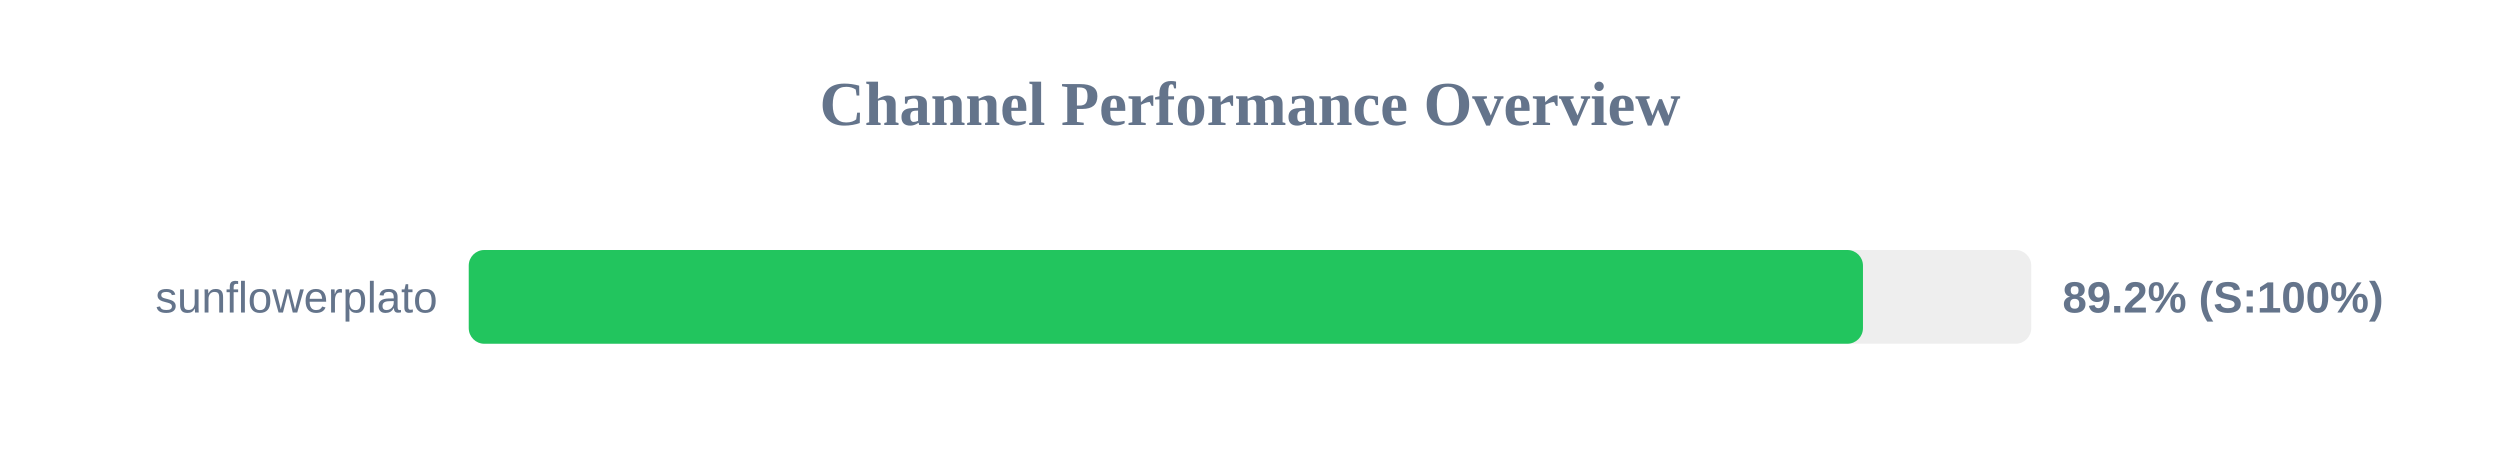
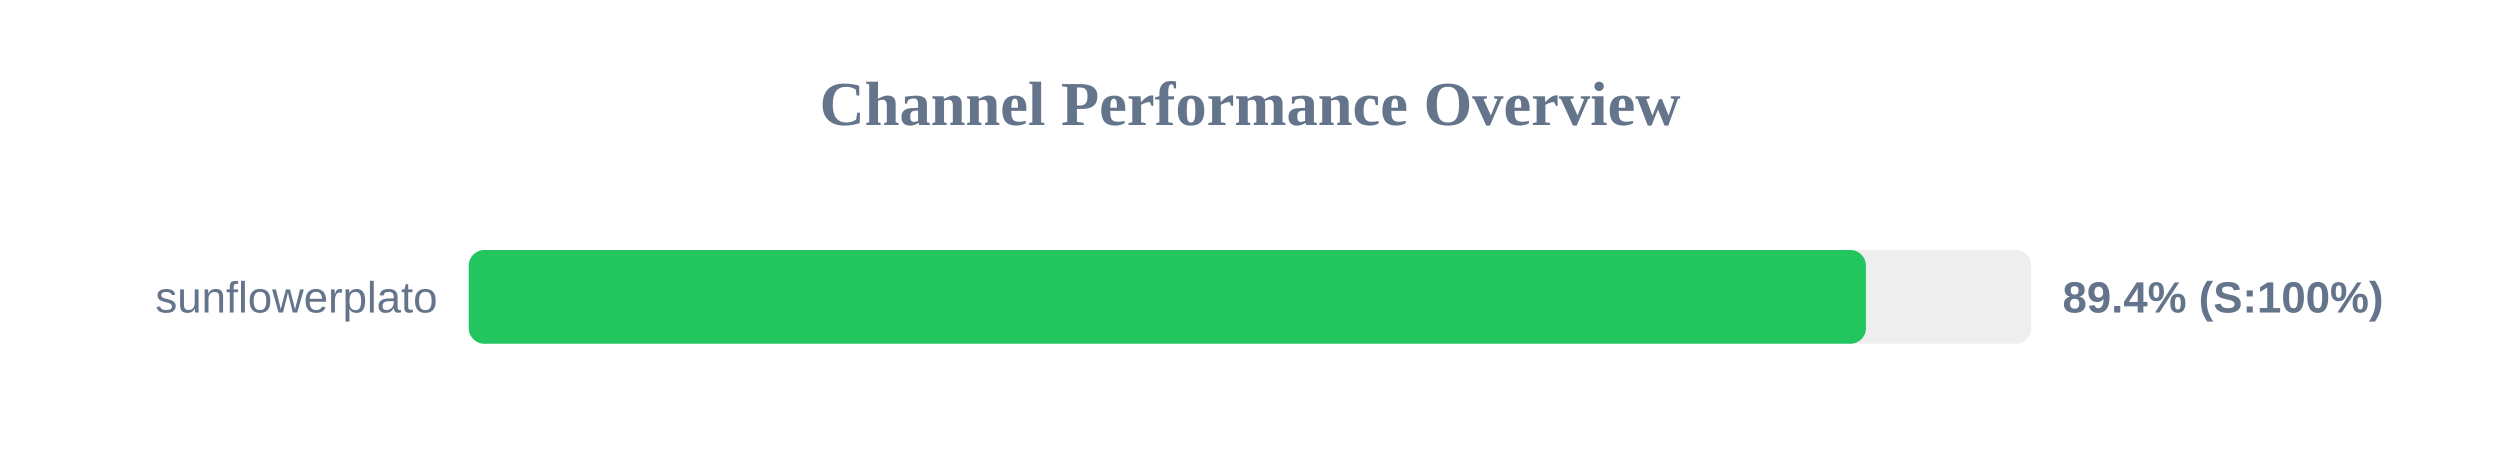
<svg xmlns="http://www.w3.org/2000/svg" width="800" height="150" version="1.1">
  <style>
        .row { font: 14px Arial; fill: #64748b; }
        .score { font: bold 14px Arial; fill: #64748b; }
    </style>
  <text x="400" y="40" text-anchor="middle" font-size="20px" font-weight="bold" fill="#64748b">Channel Performance Overview</text>
  <rect x="150" y="80" width="500" height="30" fill="#eee" rx="5" />
-   <rect x="150" y="80" width="446.15" height="30" fill="#22c55e" rx="5" />
+   <rect x="150" y="80" width="447.1" height="30" fill="#22c55e" rx="5" />
  <text x="140" y="100" text-anchor="end" class="row">sunflowerplato</text>
-   <text x="660" y="100" text-anchor="start" class="score">89.2% (S:100%)</text>
+   <text x="660" y="100" text-anchor="start" class="score">89.4% (S:100%)</text>
</svg>
